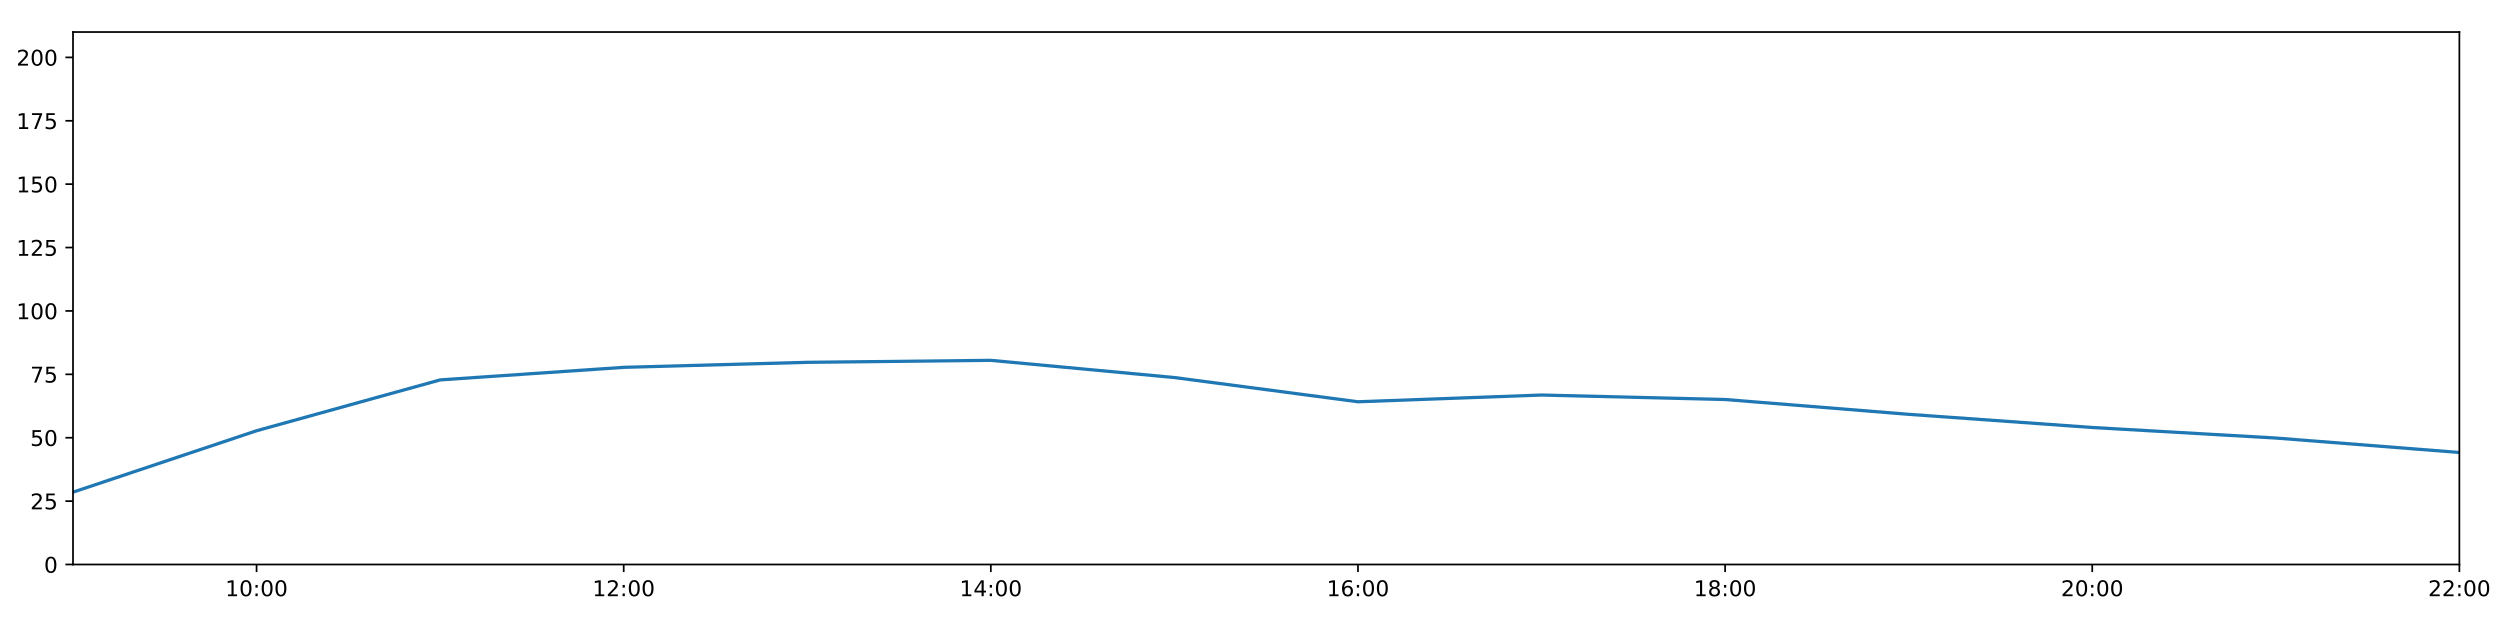
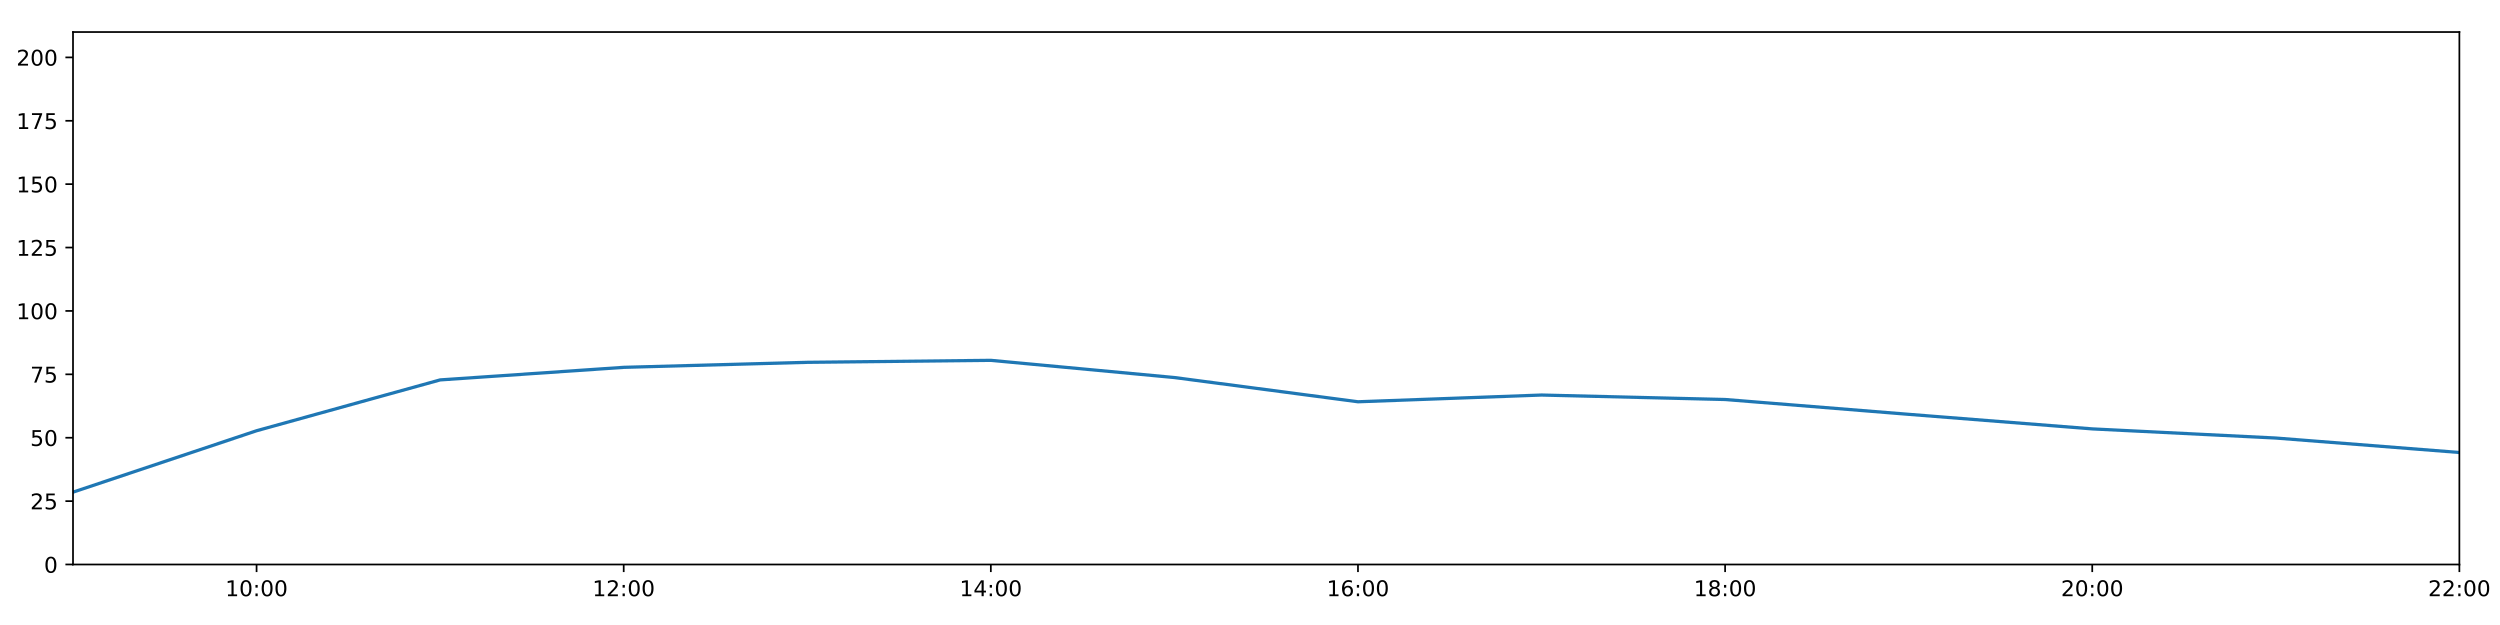
<svg xmlns="http://www.w3.org/2000/svg" xmlns:xlink="http://www.w3.org/1999/xlink" height="288pt" version="1.1" viewBox="0 0 1152 288" width="1152pt">
  <defs>
    <style type="text/css">
*{stroke-linecap:butt;stroke-linejoin:round;}
  </style>
  </defs>
  <g id="figure_1">
    <g id="patch_1">
      <path d="M 0 288  L 1152 288  L 1152 0  L 0 0  z " style="fill:#ffffff;" />
    </g>
    <g id="axes_1">
      <g id="patch_2">
        <path d="M 33.64 260.12  L 1133.28 260.12  L 1133.28 14.76  L 33.64 14.76  z " style="fill:#ffffff;" />
      </g>
      <g id="matplotlib.axis_1">
        <g id="xtick_1">
          <g id="line2d_1">
            <defs>
-               <path d="M 0 0  L 0 3.5  " id="m12130771a2" style="stroke:#000000;stroke-width:0.8;" />
-             </defs>
-             <g>
-               <use style="stroke:#000000;stroke-width:0.8;" x="118.228" xlink:href="#m12130771a2" y="260.12" />
+               <path d="M 0 0  L 0 3.5  " id="m497531cc23" style="stroke:#000000;stroke-width:0.8;" />
+             </defs>
+             <g>
+               <use style="stroke:#000000;stroke-width:0.8;" x="118.228" xlink:href="#m497531cc23" y="260.12" />
            </g>
          </g>
          <g id="text_1">
            <defs>
              <path d="M 12.406 8.297  L 28.516 8.297  L 28.516 63.922  L 10.984 60.406  L 10.984 69.391  L 28.422 72.906  L 38.281 72.906  L 38.281 8.297  L 54.391 8.297  L 54.391 0  L 12.406 0  z " id="DejaVuSans-49" />
              <path d="M 31.781 66.406  Q 24.172 66.406 20.328 58.906  Q 16.5 51.422 16.5 36.375  Q 16.5 21.391 20.328 13.891  Q 24.172 6.391 31.781 6.391  Q 39.453 6.391 43.281 13.891  Q 47.125 21.391 47.125 36.375  Q 47.125 51.422 43.281 58.906  Q 39.453 66.406 31.781 66.406  z M 31.781 74.219  Q 44.047 74.219 50.516 64.516  Q 56.984 54.828 56.984 36.375  Q 56.984 17.969 50.516 8.266  Q 44.047 -1.422 31.781 -1.422  Q 19.531 -1.422 13.062 8.266  Q 6.594 17.969 6.594 36.375  Q 6.594 54.828 13.062 64.516  Q 19.531 74.219 31.781 74.219  z " id="DejaVuSans-48" />
              <path d="M 11.719 12.406  L 22.016 12.406  L 22.016 0  L 11.719 0  z M 11.719 51.703  L 22.016 51.703  L 22.016 39.312  L 11.719 39.312  z " id="DejaVuSans-58" />
            </defs>
            <g transform="translate(103.8183 274.7184)scale(0.1 -0.1)">
              <use xlink:href="#DejaVuSans-49" />
              <use x="63.623" xlink:href="#DejaVuSans-48" />
              <use x="127.246" xlink:href="#DejaVuSans-58" />
              <use x="160.938" xlink:href="#DejaVuSans-48" />
              <use x="224.561" xlink:href="#DejaVuSans-48" />
            </g>
          </g>
        </g>
        <g id="xtick_2">
          <g id="line2d_2">
            <g>
-               <use style="stroke:#000000;stroke-width:0.8;" x="287.403" xlink:href="#m12130771a2" y="260.12" />
+               <use style="stroke:#000000;stroke-width:0.8;" x="287.403" xlink:href="#m497531cc23" y="260.12" />
            </g>
          </g>
          <g id="text_2">
            <defs>
              <path d="M 19.188 8.297  L 53.609 8.297  L 53.609 0  L 7.328 0  L 7.328 8.297  Q 12.938 14.109 22.625 23.891  Q 32.328 33.688 34.812 36.531  Q 39.547 41.844 41.422 45.531  Q 43.312 49.219 43.312 52.781  Q 43.312 58.594 39.234 62.25  Q 35.156 65.922 28.609 65.922  Q 23.969 65.922 18.812 64.312  Q 13.672 62.703 7.812 59.422  L 7.812 69.391  Q 13.766 71.781 18.938 73  Q 24.125 74.219 28.422 74.219  Q 39.75 74.219 46.484 68.547  Q 53.219 62.891 53.219 53.422  Q 53.219 48.922 51.531 44.891  Q 49.859 40.875 45.406 35.406  Q 44.188 33.984 37.641 27.219  Q 31.109 20.453 19.188 8.297  z " id="DejaVuSans-50" />
            </defs>
            <g transform="translate(272.9937 274.7184)scale(0.1 -0.1)">
              <use xlink:href="#DejaVuSans-49" />
              <use x="63.623" xlink:href="#DejaVuSans-50" />
              <use x="127.246" xlink:href="#DejaVuSans-58" />
              <use x="160.938" xlink:href="#DejaVuSans-48" />
              <use x="224.561" xlink:href="#DejaVuSans-48" />
            </g>
          </g>
        </g>
        <g id="xtick_3">
          <g id="line2d_3">
            <g>
-               <use style="stroke:#000000;stroke-width:0.8;" x="456.578" xlink:href="#m12130771a2" y="260.12" />
+               <use style="stroke:#000000;stroke-width:0.8;" x="456.578" xlink:href="#m497531cc23" y="260.12" />
            </g>
          </g>
          <g id="text_3">
            <defs>
              <path d="M 37.797 64.312  L 12.891 25.391  L 37.797 25.391  z M 35.203 72.906  L 47.609 72.906  L 47.609 25.391  L 58.016 25.391  L 58.016 17.188  L 47.609 17.188  L 47.609 0  L 37.797 0  L 37.797 17.188  L 4.891 17.188  L 4.891 26.703  z " id="DejaVuSans-52" />
            </defs>
            <g transform="translate(442.1691 274.7184)scale(0.1 -0.1)">
              <use xlink:href="#DejaVuSans-49" />
              <use x="63.623" xlink:href="#DejaVuSans-52" />
              <use x="127.246" xlink:href="#DejaVuSans-58" />
              <use x="160.938" xlink:href="#DejaVuSans-48" />
              <use x="224.561" xlink:href="#DejaVuSans-48" />
            </g>
          </g>
        </g>
        <g id="xtick_4">
          <g id="line2d_4">
            <g>
-               <use style="stroke:#000000;stroke-width:0.8;" x="625.754" xlink:href="#m12130771a2" y="260.12" />
+               <use style="stroke:#000000;stroke-width:0.8;" x="625.754" xlink:href="#m497531cc23" y="260.12" />
            </g>
          </g>
          <g id="text_4">
            <defs>
              <path d="M 33.016 40.375  Q 26.375 40.375 22.484 35.828  Q 18.609 31.297 18.609 23.391  Q 18.609 15.531 22.484 10.953  Q 26.375 6.391 33.016 6.391  Q 39.656 6.391 43.531 10.953  Q 47.406 15.531 47.406 23.391  Q 47.406 31.297 43.531 35.828  Q 39.656 40.375 33.016 40.375  z M 52.594 71.297  L 52.594 62.312  Q 48.875 64.062 45.094 64.984  Q 41.312 65.922 37.594 65.922  Q 27.828 65.922 22.672 59.328  Q 17.531 52.734 16.797 39.406  Q 19.672 43.656 24.016 45.922  Q 28.375 48.188 33.594 48.188  Q 44.578 48.188 50.953 41.516  Q 57.328 34.859 57.328 23.391  Q 57.328 12.156 50.688 5.359  Q 44.047 -1.422 33.016 -1.422  Q 20.359 -1.422 13.672 8.266  Q 6.984 17.969 6.984 36.375  Q 6.984 53.656 15.188 63.938  Q 23.391 74.219 37.203 74.219  Q 40.922 74.219 44.703 73.484  Q 48.484 72.75 52.594 71.297  z " id="DejaVuSans-54" />
            </defs>
            <g transform="translate(611.3445 274.7184)scale(0.1 -0.1)">
              <use xlink:href="#DejaVuSans-49" />
              <use x="63.623" xlink:href="#DejaVuSans-54" />
              <use x="127.246" xlink:href="#DejaVuSans-58" />
              <use x="160.938" xlink:href="#DejaVuSans-48" />
              <use x="224.561" xlink:href="#DejaVuSans-48" />
            </g>
          </g>
        </g>
        <g id="xtick_5">
          <g id="line2d_5">
            <g>
-               <use style="stroke:#000000;stroke-width:0.8;" x="794.929" xlink:href="#m12130771a2" y="260.12" />
+               <use style="stroke:#000000;stroke-width:0.8;" x="794.929" xlink:href="#m497531cc23" y="260.12" />
            </g>
          </g>
          <g id="text_5">
            <defs>
              <path d="M 31.781 34.625  Q 24.75 34.625 20.719 30.859  Q 16.703 27.094 16.703 20.516  Q 16.703 13.922 20.719 10.156  Q 24.75 6.391 31.781 6.391  Q 38.812 6.391 42.859 10.172  Q 46.922 13.969 46.922 20.516  Q 46.922 27.094 42.891 30.859  Q 38.875 34.625 31.781 34.625  z M 21.922 38.812  Q 15.578 40.375 12.031 44.719  Q 8.5 49.078 8.5 55.328  Q 8.5 64.062 14.719 69.141  Q 20.953 74.219 31.781 74.219  Q 42.672 74.219 48.875 69.141  Q 55.078 64.062 55.078 55.328  Q 55.078 49.078 51.531 44.719  Q 48 40.375 41.703 38.812  Q 48.828 37.156 52.797 32.312  Q 56.781 27.484 56.781 20.516  Q 56.781 9.906 50.312 4.234  Q 43.844 -1.422 31.781 -1.422  Q 19.734 -1.422 13.25 4.234  Q 6.781 9.906 6.781 20.516  Q 6.781 27.484 10.781 32.312  Q 14.797 37.156 21.922 38.812  z M 18.312 54.391  Q 18.312 48.734 21.844 45.562  Q 25.391 42.391 31.781 42.391  Q 38.141 42.391 41.719 45.562  Q 45.312 48.734 45.312 54.391  Q 45.312 60.062 41.719 63.234  Q 38.141 66.406 31.781 66.406  Q 25.391 66.406 21.844 63.234  Q 18.312 60.062 18.312 54.391  z " id="DejaVuSans-56" />
            </defs>
            <g transform="translate(780.5199 274.7184)scale(0.1 -0.1)">
              <use xlink:href="#DejaVuSans-49" />
              <use x="63.623" xlink:href="#DejaVuSans-56" />
              <use x="127.246" xlink:href="#DejaVuSans-58" />
              <use x="160.938" xlink:href="#DejaVuSans-48" />
              <use x="224.561" xlink:href="#DejaVuSans-48" />
            </g>
          </g>
        </g>
        <g id="xtick_6">
          <g id="line2d_6">
            <g>
-               <use style="stroke:#000000;stroke-width:0.8;" x="964.105" xlink:href="#m12130771a2" y="260.12" />
+               <use style="stroke:#000000;stroke-width:0.8;" x="964.105" xlink:href="#m497531cc23" y="260.12" />
            </g>
          </g>
          <g id="text_6">
            <g transform="translate(949.6952 274.7184)scale(0.1 -0.1)">
              <use xlink:href="#DejaVuSans-50" />
              <use x="63.623" xlink:href="#DejaVuSans-48" />
              <use x="127.246" xlink:href="#DejaVuSans-58" />
              <use x="160.938" xlink:href="#DejaVuSans-48" />
              <use x="224.561" xlink:href="#DejaVuSans-48" />
            </g>
          </g>
        </g>
        <g id="xtick_7">
          <g id="line2d_7">
            <g>
-               <use style="stroke:#000000;stroke-width:0.8;" x="1133.28" xlink:href="#m12130771a2" y="260.12" />
+               <use style="stroke:#000000;stroke-width:0.8;" x="1133.28" xlink:href="#m497531cc23" y="260.12" />
            </g>
          </g>
          <g id="text_7">
            <g transform="translate(1118.871 274.7184)scale(0.1 -0.1)">
              <use xlink:href="#DejaVuSans-50" />
              <use x="63.623" xlink:href="#DejaVuSans-50" />
              <use x="127.246" xlink:href="#DejaVuSans-58" />
              <use x="160.938" xlink:href="#DejaVuSans-48" />
              <use x="224.561" xlink:href="#DejaVuSans-48" />
            </g>
          </g>
        </g>
      </g>
      <g id="matplotlib.axis_2">
        <g id="ytick_1">
          <g id="line2d_8">
            <defs>
-               <path d="M 0 0  L -3.5 0  " id="mf2d8fa79cb" style="stroke:#000000;stroke-width:0.8;" />
-             </defs>
-             <g>
-               <use style="stroke:#000000;stroke-width:0.8;" x="33.64" xlink:href="#mf2d8fa79cb" y="260.12" />
+               <path d="M 0 0  L -3.5 0  " id="ma604496b96" style="stroke:#000000;stroke-width:0.8;" />
+             </defs>
+             <g>
+               <use style="stroke:#000000;stroke-width:0.8;" x="33.64" xlink:href="#ma604496b96" y="260.12" />
            </g>
          </g>
          <g id="text_8">
            <g transform="translate(20.2775 263.9192)scale(0.1 -0.1)">
              <use xlink:href="#DejaVuSans-48" />
            </g>
          </g>
        </g>
        <g id="ytick_2">
          <g id="line2d_9">
            <g>
-               <use style="stroke:#000000;stroke-width:0.8;" x="33.64" xlink:href="#mf2d8fa79cb" y="230.91" />
+               <use style="stroke:#000000;stroke-width:0.8;" x="33.64" xlink:href="#ma604496b96" y="230.91" />
            </g>
          </g>
          <g id="text_9">
            <defs>
              <path d="M 10.797 72.906  L 49.516 72.906  L 49.516 64.594  L 19.828 64.594  L 19.828 46.734  Q 21.969 47.469 24.109 47.828  Q 26.266 48.188 28.422 48.188  Q 40.625 48.188 47.75 41.5  Q 54.891 34.812 54.891 23.391  Q 54.891 11.625 47.562 5.094  Q 40.234 -1.422 26.906 -1.422  Q 22.312 -1.422 17.547 -0.641  Q 12.797 0.141 7.719 1.703  L 7.719 11.625  Q 12.109 9.234 16.797 8.062  Q 21.484 6.891 26.703 6.891  Q 35.156 6.891 40.078 11.328  Q 45.016 15.766 45.016 23.391  Q 45.016 31 40.078 35.438  Q 35.156 39.891 26.703 39.891  Q 22.75 39.891 18.812 39.016  Q 14.891 38.141 10.797 36.281  z " id="DejaVuSans-53" />
            </defs>
            <g transform="translate(13.915 234.7097)scale(0.1 -0.1)">
              <use xlink:href="#DejaVuSans-50" />
              <use x="63.623" xlink:href="#DejaVuSans-53" />
            </g>
          </g>
        </g>
        <g id="ytick_3">
          <g id="line2d_10">
            <g>
-               <use style="stroke:#000000;stroke-width:0.8;" x="33.64" xlink:href="#mf2d8fa79cb" y="201.701" />
+               <use style="stroke:#000000;stroke-width:0.8;" x="33.64" xlink:href="#ma604496b96" y="201.701" />
            </g>
          </g>
          <g id="text_10">
            <g transform="translate(13.915 205.5002)scale(0.1 -0.1)">
              <use xlink:href="#DejaVuSans-53" />
              <use x="63.623" xlink:href="#DejaVuSans-48" />
            </g>
          </g>
        </g>
        <g id="ytick_4">
          <g id="line2d_11">
            <g>
-               <use style="stroke:#000000;stroke-width:0.8;" x="33.64" xlink:href="#mf2d8fa79cb" y="172.491" />
+               <use style="stroke:#000000;stroke-width:0.8;" x="33.64" xlink:href="#ma604496b96" y="172.491" />
            </g>
          </g>
          <g id="text_11">
            <defs>
              <path d="M 8.203 72.906  L 55.078 72.906  L 55.078 68.703  L 28.609 0  L 18.312 0  L 43.219 64.594  L 8.203 64.594  z " id="DejaVuSans-55" />
            </defs>
            <g transform="translate(13.915 176.2906)scale(0.1 -0.1)">
              <use xlink:href="#DejaVuSans-55" />
              <use x="63.623" xlink:href="#DejaVuSans-53" />
            </g>
          </g>
        </g>
        <g id="ytick_5">
          <g id="line2d_12">
            <g>
-               <use style="stroke:#000000;stroke-width:0.8;" x="33.64" xlink:href="#mf2d8fa79cb" y="143.282" />
+               <use style="stroke:#000000;stroke-width:0.8;" x="33.64" xlink:href="#ma604496b96" y="143.282" />
            </g>
          </g>
          <g id="text_12">
            <g transform="translate(7.5525 147.0811)scale(0.1 -0.1)">
              <use xlink:href="#DejaVuSans-49" />
              <use x="63.623" xlink:href="#DejaVuSans-48" />
              <use x="127.246" xlink:href="#DejaVuSans-48" />
            </g>
          </g>
        </g>
        <g id="ytick_6">
          <g id="line2d_13">
            <g>
-               <use style="stroke:#000000;stroke-width:0.8;" x="33.64" xlink:href="#mf2d8fa79cb" y="114.072" />
+               <use style="stroke:#000000;stroke-width:0.8;" x="33.64" xlink:href="#ma604496b96" y="114.072" />
            </g>
          </g>
          <g id="text_13">
            <g transform="translate(7.5525 117.8716)scale(0.1 -0.1)">
              <use xlink:href="#DejaVuSans-49" />
              <use x="63.623" xlink:href="#DejaVuSans-50" />
              <use x="127.246" xlink:href="#DejaVuSans-53" />
            </g>
          </g>
        </g>
        <g id="ytick_7">
          <g id="line2d_14">
            <g>
-               <use style="stroke:#000000;stroke-width:0.8;" x="33.64" xlink:href="#mf2d8fa79cb" y="84.863" />
+               <use style="stroke:#000000;stroke-width:0.8;" x="33.64" xlink:href="#ma604496b96" y="84.863" />
            </g>
          </g>
          <g id="text_14">
            <g transform="translate(7.5525 88.66208)scale(0.1 -0.1)">
              <use xlink:href="#DejaVuSans-49" />
              <use x="63.623" xlink:href="#DejaVuSans-53" />
              <use x="127.246" xlink:href="#DejaVuSans-48" />
            </g>
          </g>
        </g>
        <g id="ytick_8">
          <g id="line2d_15">
            <g>
-               <use style="stroke:#000000;stroke-width:0.8;" x="33.64" xlink:href="#mf2d8fa79cb" y="55.653" />
+               <use style="stroke:#000000;stroke-width:0.8;" x="33.64" xlink:href="#ma604496b96" y="55.653" />
            </g>
          </g>
          <g id="text_15">
            <g transform="translate(7.5525 59.45255)scale(0.1 -0.1)">
              <use xlink:href="#DejaVuSans-49" />
              <use x="63.623" xlink:href="#DejaVuSans-55" />
              <use x="127.246" xlink:href="#DejaVuSans-53" />
            </g>
          </g>
        </g>
        <g id="ytick_9">
          <g id="line2d_16">
            <g>
-               <use style="stroke:#000000;stroke-width:0.8;" x="33.64" xlink:href="#mf2d8fa79cb" y="26.444" />
+               <use style="stroke:#000000;stroke-width:0.8;" x="33.64" xlink:href="#ma604496b96" y="26.444" />
            </g>
          </g>
          <g id="text_16">
            <g transform="translate(7.5525 30.24303)scale(0.1 -0.1)">
              <use xlink:href="#DejaVuSans-50" />
              <use x="63.623" xlink:href="#DejaVuSans-48" />
              <use x="127.246" xlink:href="#DejaVuSans-48" />
            </g>
          </g>
        </g>
      </g>
      <g id="line2d_17">
-         <path clip-path="url(#p475f2498fc)" d="M 33.64 226.782  L 118.228 198.488  L 202.815 175.062  L 287.403 169.268  L 371.991 166.961  L 456.578 166.045  L 541.166 173.971  L 625.754 185.135  L 710.342 182.033  L 794.929 184.092  L 879.517 190.922  L 964.105 196.986  L 1048.692 201.847  L 1133.28 208.508  " style="fill:none;stroke:#1f77b4;stroke-linecap:square;stroke-width:1.5;" />
+         <path clip-path="url(#p1ef2d65bba)" d="M 33.64 226.782  L 118.228 198.488  L 202.815 175.062  L 287.403 169.268  L 371.991 166.961  L 456.578 166.045  L 541.166 173.971  L 625.754 185.135  L 710.342 182.033  L 794.929 184.092  L 879.517 190.922  L 964.105 197.632  L 1048.692 201.847  L 1133.28 208.508  " style="fill:none;stroke:#1f77b4;stroke-linecap:square;stroke-width:1.5;" />
      </g>
      <g id="patch_3">
        <path d="M 33.64 260.12  L 33.64 14.76  " style="fill:none;stroke:#000000;stroke-linecap:square;stroke-linejoin:miter;stroke-width:0.8;" />
      </g>
      <g id="patch_4">
        <path d="M 1133.28 260.12  L 1133.28 14.76  " style="fill:none;stroke:#000000;stroke-linecap:square;stroke-linejoin:miter;stroke-width:0.8;" />
      </g>
      <g id="patch_5">
        <path d="M 33.64 260.12  L 1133.28 260.12  " style="fill:none;stroke:#000000;stroke-linecap:square;stroke-linejoin:miter;stroke-width:0.8;" />
      </g>
      <g id="patch_6">
        <path d="M 33.64 14.76  L 1133.28 14.76  " style="fill:none;stroke:#000000;stroke-linecap:square;stroke-linejoin:miter;stroke-width:0.8;" />
      </g>
    </g>
  </g>
  <defs>
-     <clipPath id="p475f2498fc">
+     <clipPath id="p1ef2d65bba">
      <rect height="245.36" width="1099.64" x="33.64" y="14.76" />
    </clipPath>
  </defs>
</svg>
